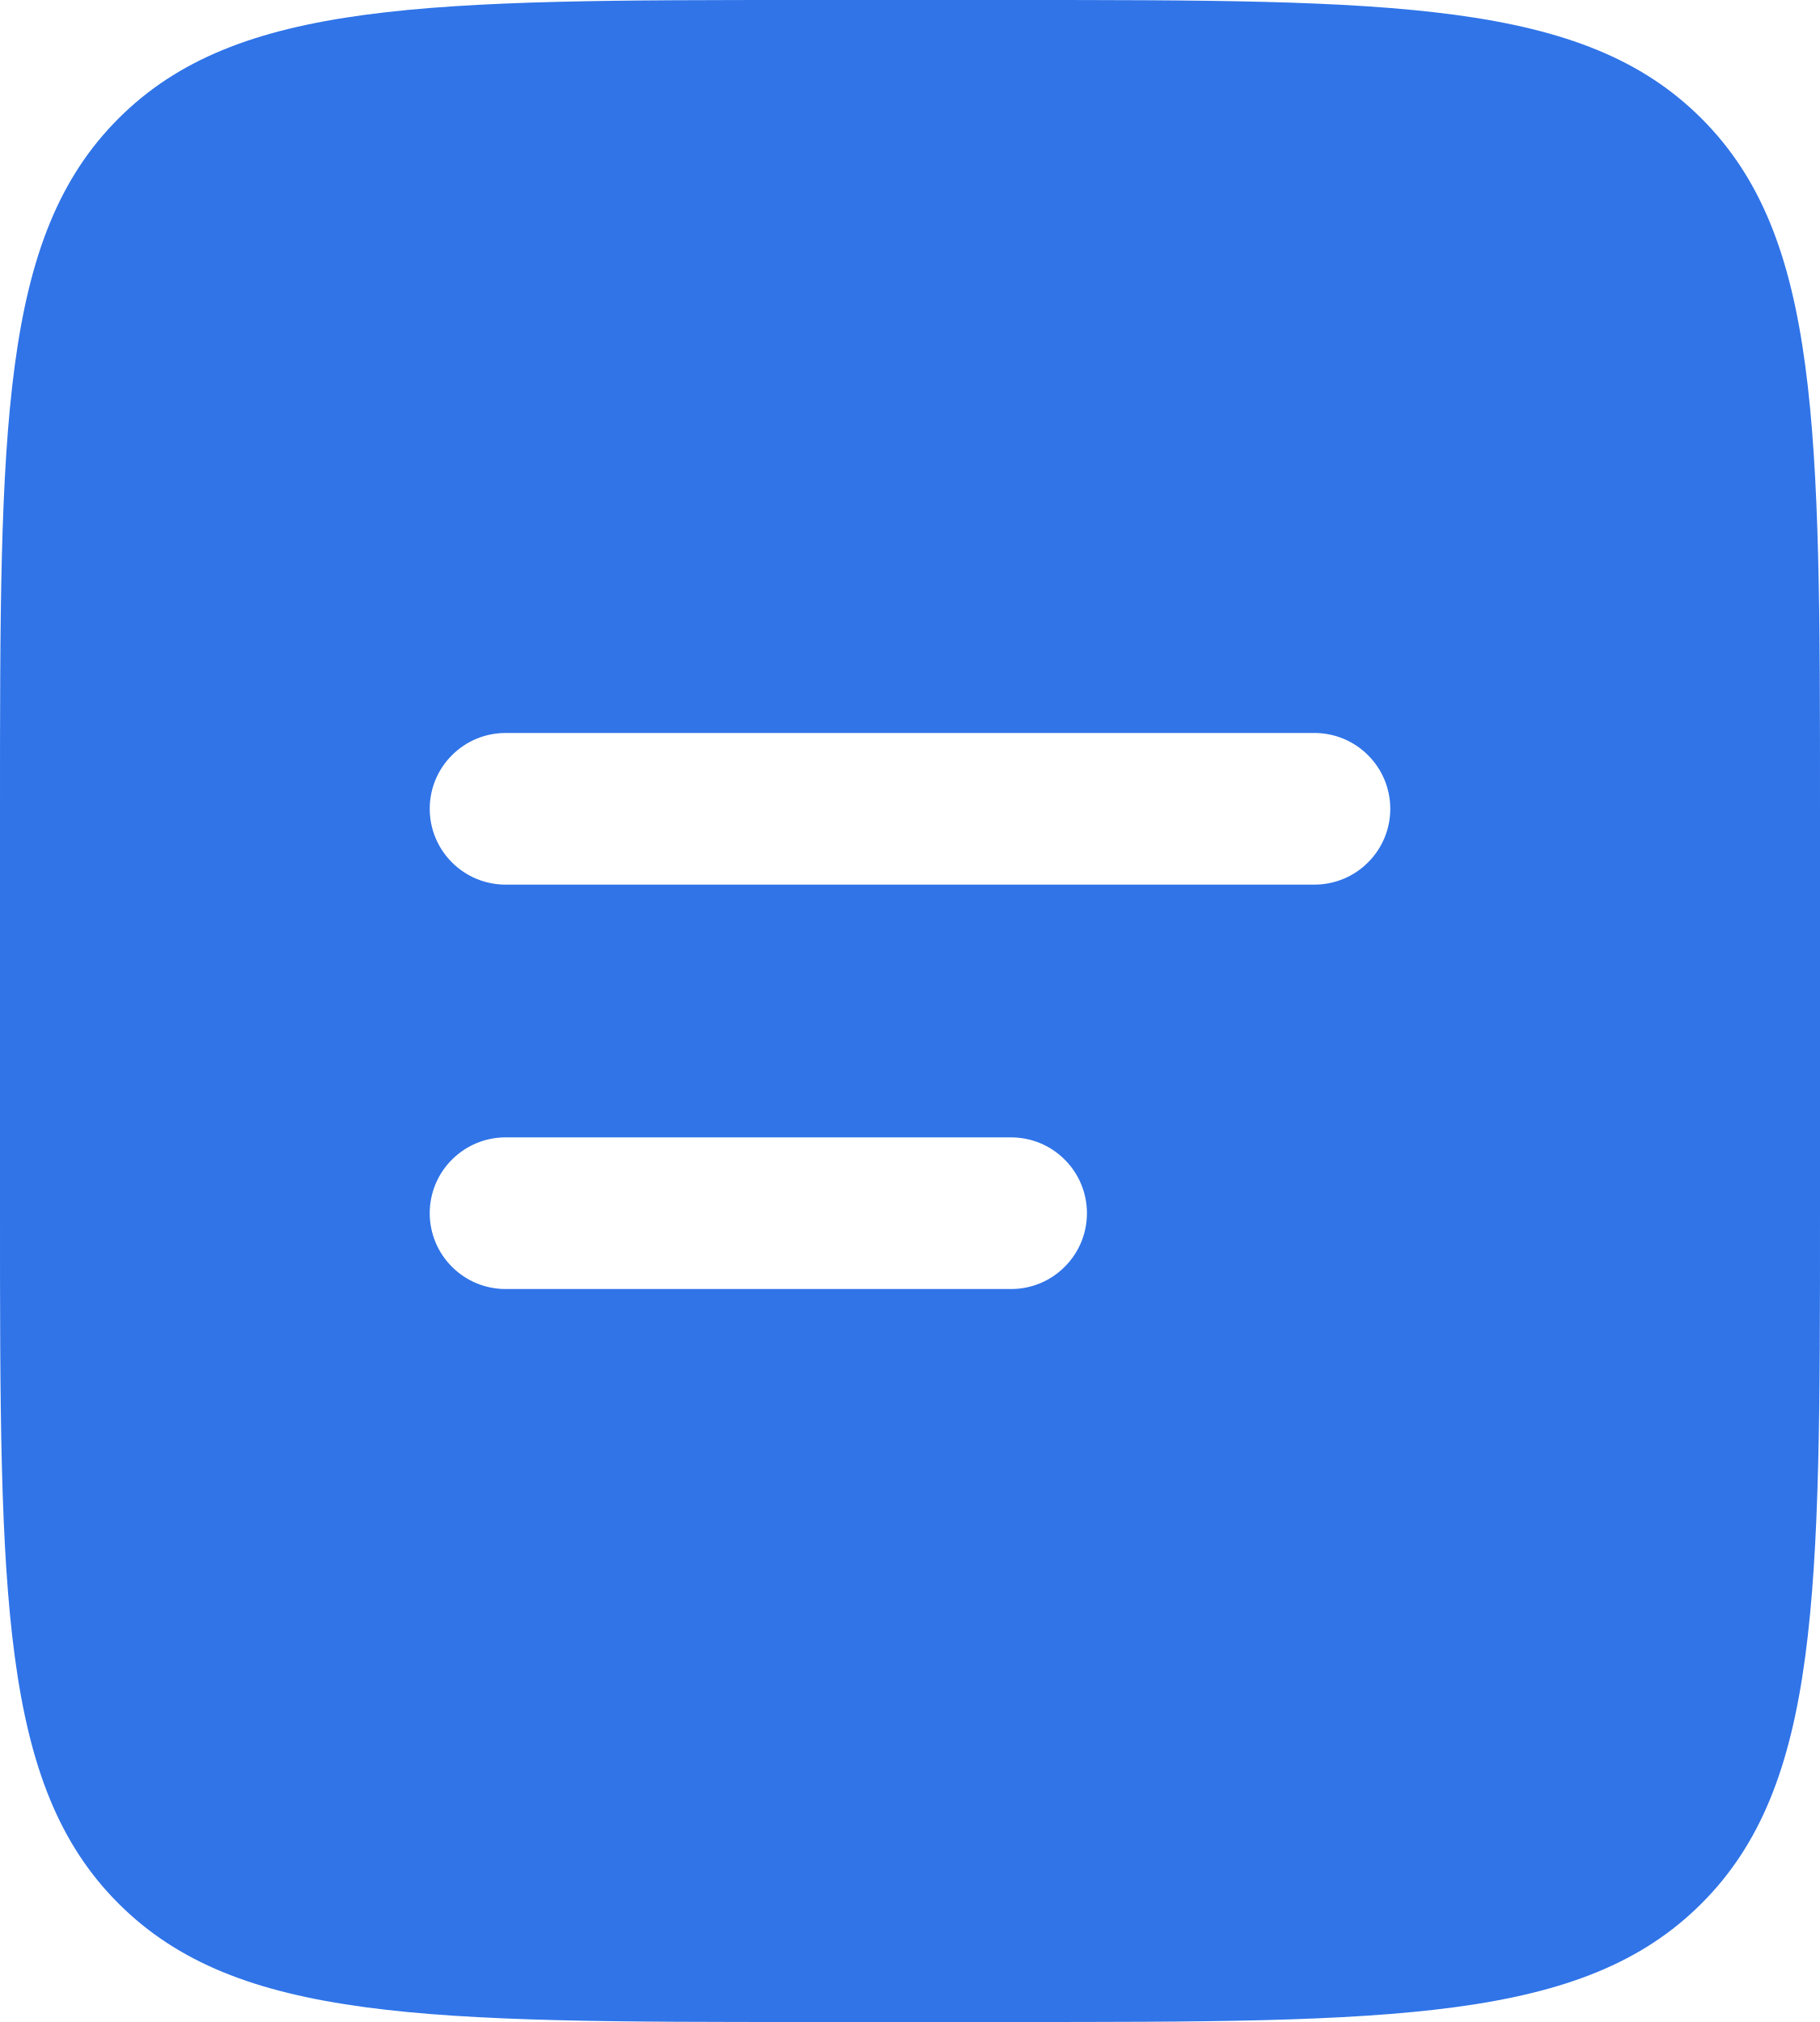
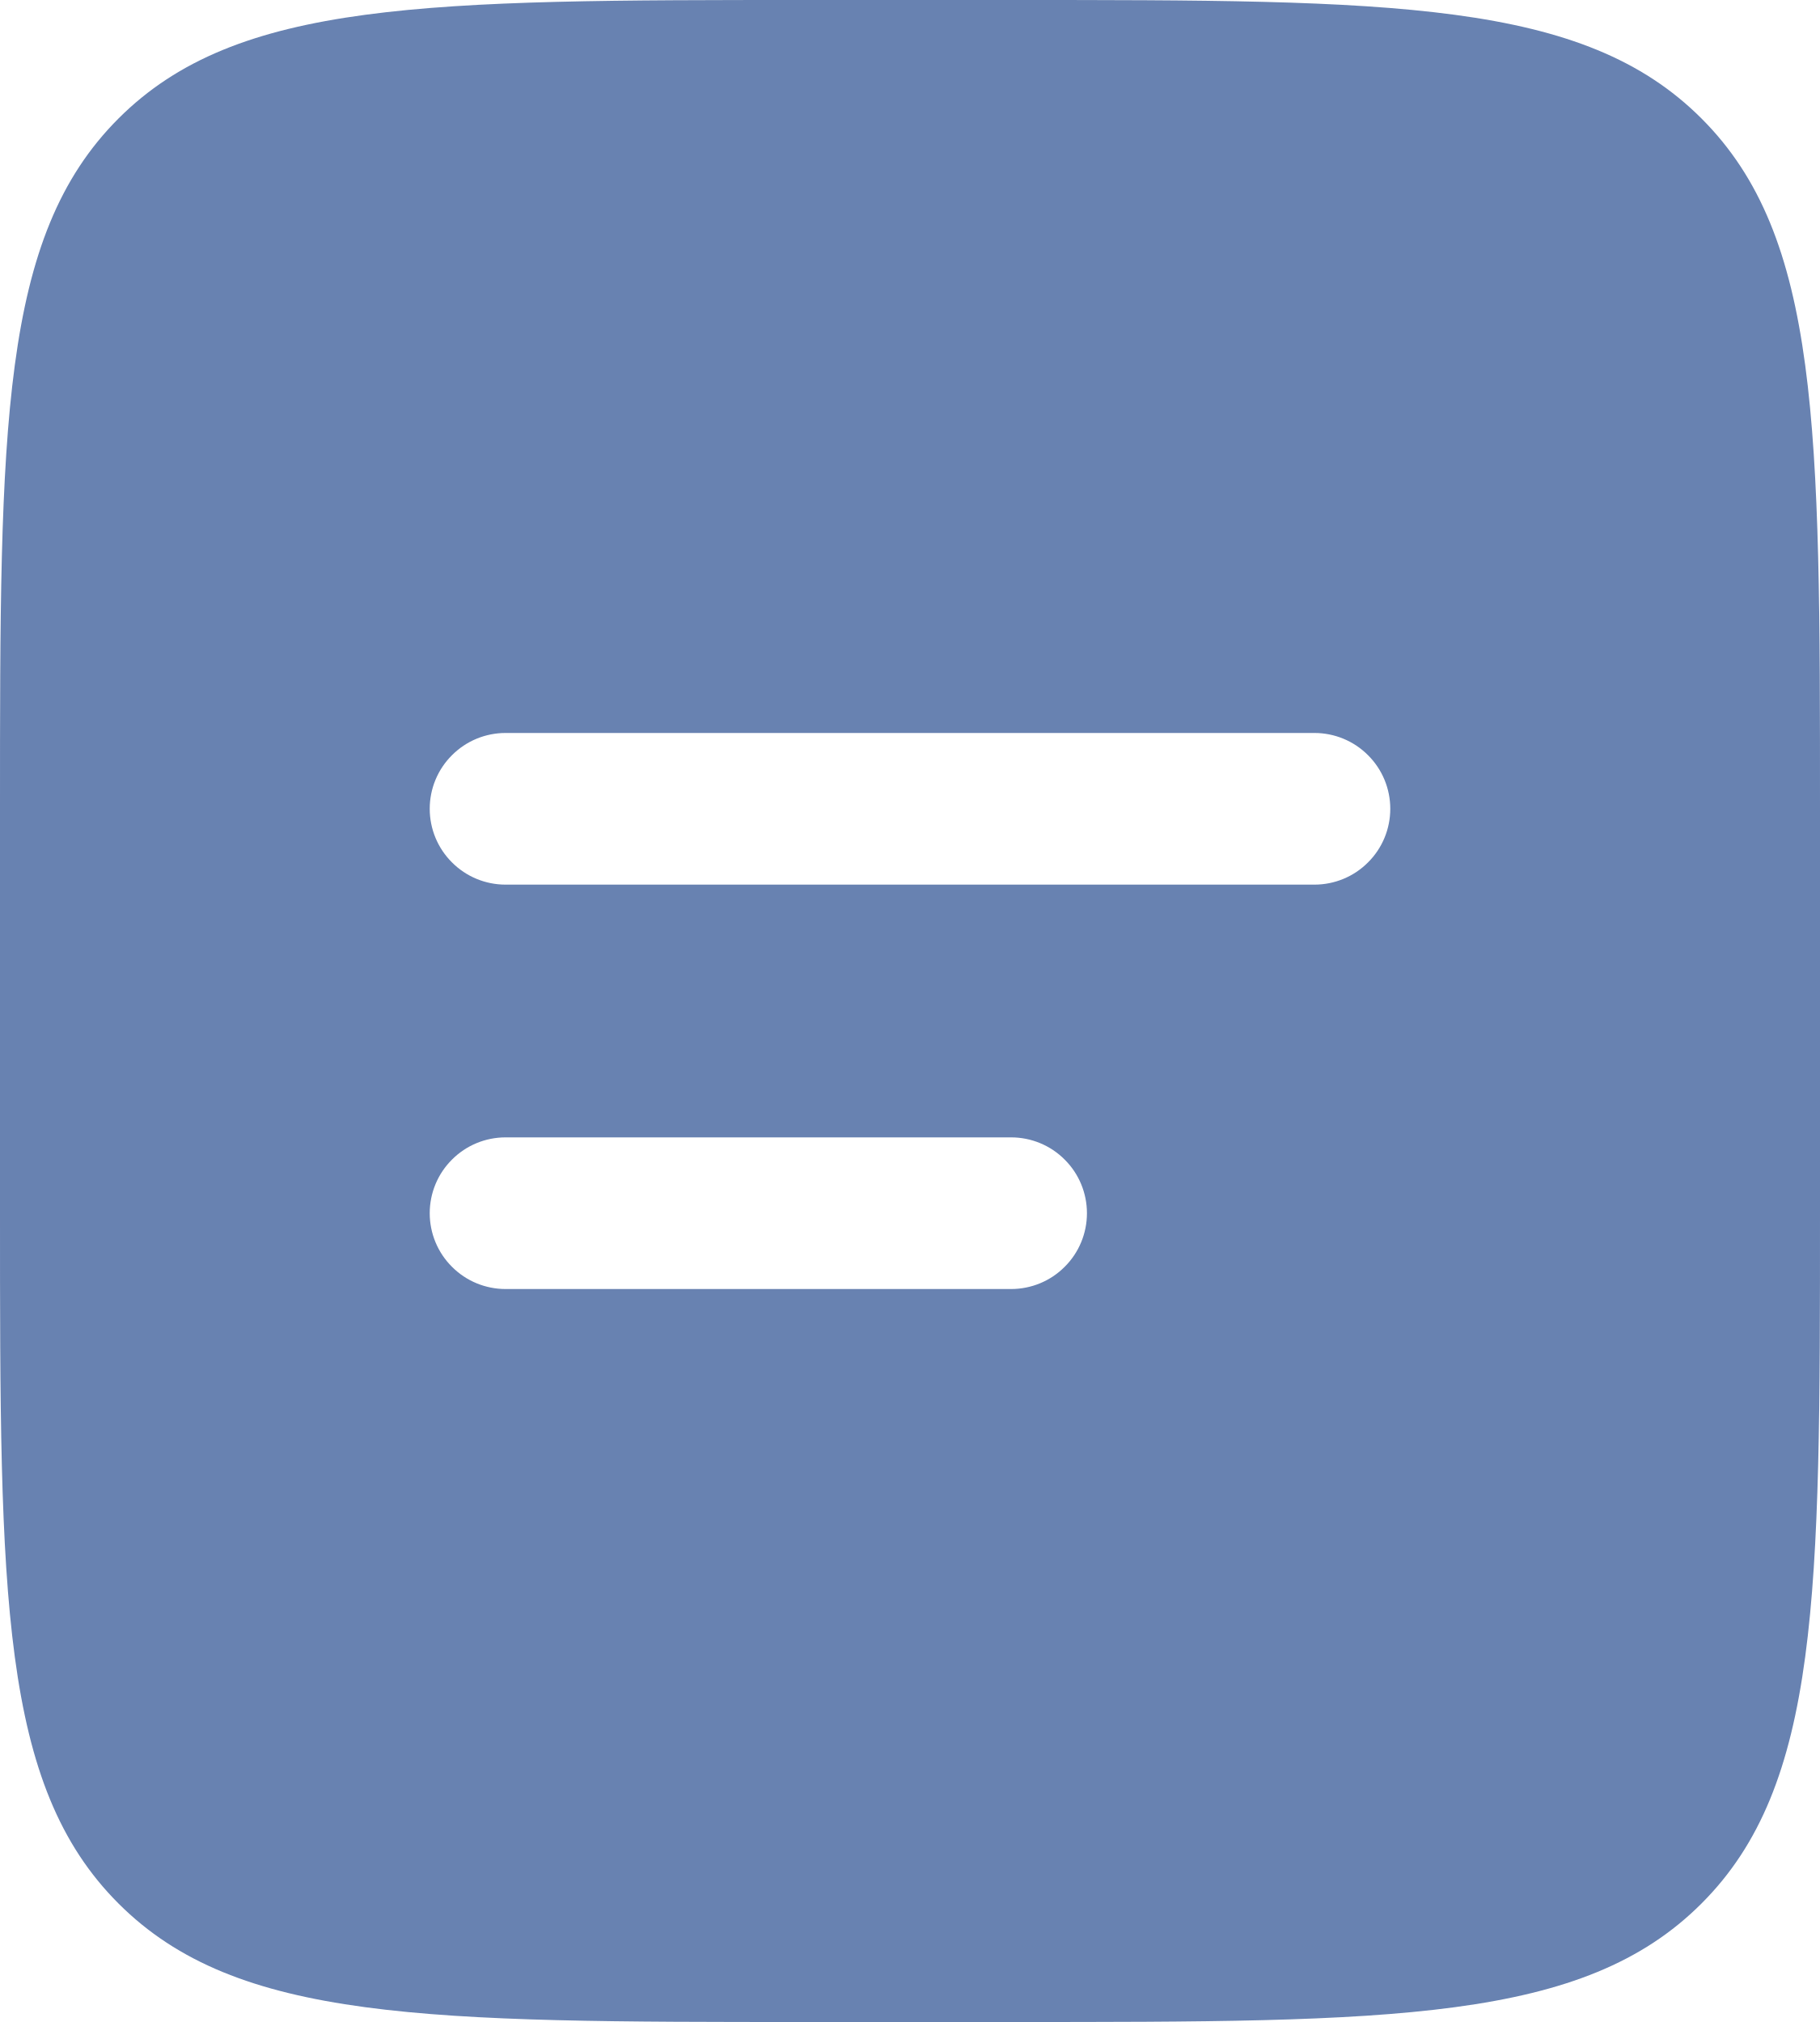
<svg xmlns="http://www.w3.org/2000/svg" width="18" height="20" viewBox="0 0 18 20" fill="none">
-   <path id="Vector" fill-rule="evenodd" clip-rule="evenodd" d="M1.172 1.172C-1.19209e-07 2.343 0 4.229 0 8V12C0 15.771 -1.19209e-07 17.657 1.172 18.828C2.343 20 4.229 20 8 20H10C13.771 20 15.657 20 16.828 18.828C18 17.657 18 15.771 18 12V8C18 4.229 18 2.343 16.828 1.172C15.657 -1.19209e-07 13.771 0 10 0H8C4.229 0 2.343 -1.19209e-07 1.172 1.172ZM5 7.25C4.801 7.25 4.61 7.329 4.47 7.47C4.329 7.61 4.25 7.801 4.25 8C4.25 8.199 4.329 8.39 4.47 8.53C4.61 8.671 4.801 8.75 5 8.75H13C13.199 8.75 13.39 8.671 13.53 8.53C13.671 8.39 13.75 8.199 13.75 8C13.75 7.801 13.671 7.61 13.53 7.47C13.39 7.329 13.199 7.25 13 7.25H5ZM5 11.25C4.801 11.25 4.61 11.329 4.47 11.47C4.329 11.61 4.25 11.801 4.25 12C4.25 12.199 4.329 12.39 4.47 12.53C4.61 12.671 4.801 12.75 5 12.75H10C10.199 12.75 10.39 12.671 10.53 12.53C10.671 12.39 10.75 12.199 10.75 12C10.75 11.801 10.671 11.61 10.53 11.47C10.39 11.329 10.199 11.25 10 11.25H5Z" fill="hsl(218, 80%, 55%)" />
+   <path id="Vector" fill-rule="evenodd" clip-rule="evenodd" d="M1.172 1.172C-1.19209e-07 2.343 0 4.229 0 8V12C0 15.771 -1.19209e-07 17.657 1.172 18.828C2.343 20 4.229 20 8 20H10C13.771 20 15.657 20 16.828 18.828C18 17.657 18 15.771 18 12V8C18 4.229 18 2.343 16.828 1.172C15.657 -1.19209e-07 13.771 0 10 0H8C4.229 0 2.343 -1.19209e-07 1.172 1.172ZM5 7.25C4.801 7.25 4.61 7.329 4.47 7.47C4.329 7.61 4.25 7.801 4.25 8C4.25 8.199 4.329 8.39 4.47 8.53C4.61 8.671 4.801 8.75 5 8.75H13C13.199 8.75 13.39 8.671 13.53 8.53C13.671 8.39 13.75 8.199 13.75 8C13.75 7.801 13.671 7.61 13.53 7.47C13.39 7.329 13.199 7.25 13 7.25H5ZM5 11.25C4.801 11.25 4.61 11.329 4.47 11.47C4.329 11.61 4.25 11.801 4.25 12C4.25 12.199 4.329 12.39 4.47 12.53C4.61 12.671 4.801 12.75 5 12.75H10C10.199 12.75 10.39 12.671 10.53 12.53C10.671 12.39 10.75 12.199 10.75 12C10.75 11.801 10.671 11.61 10.53 11.47C10.39 11.329 10.199 11.25 10 11.25H5Z" fill="hsl(218, 32%, 55%)" />
</svg>
